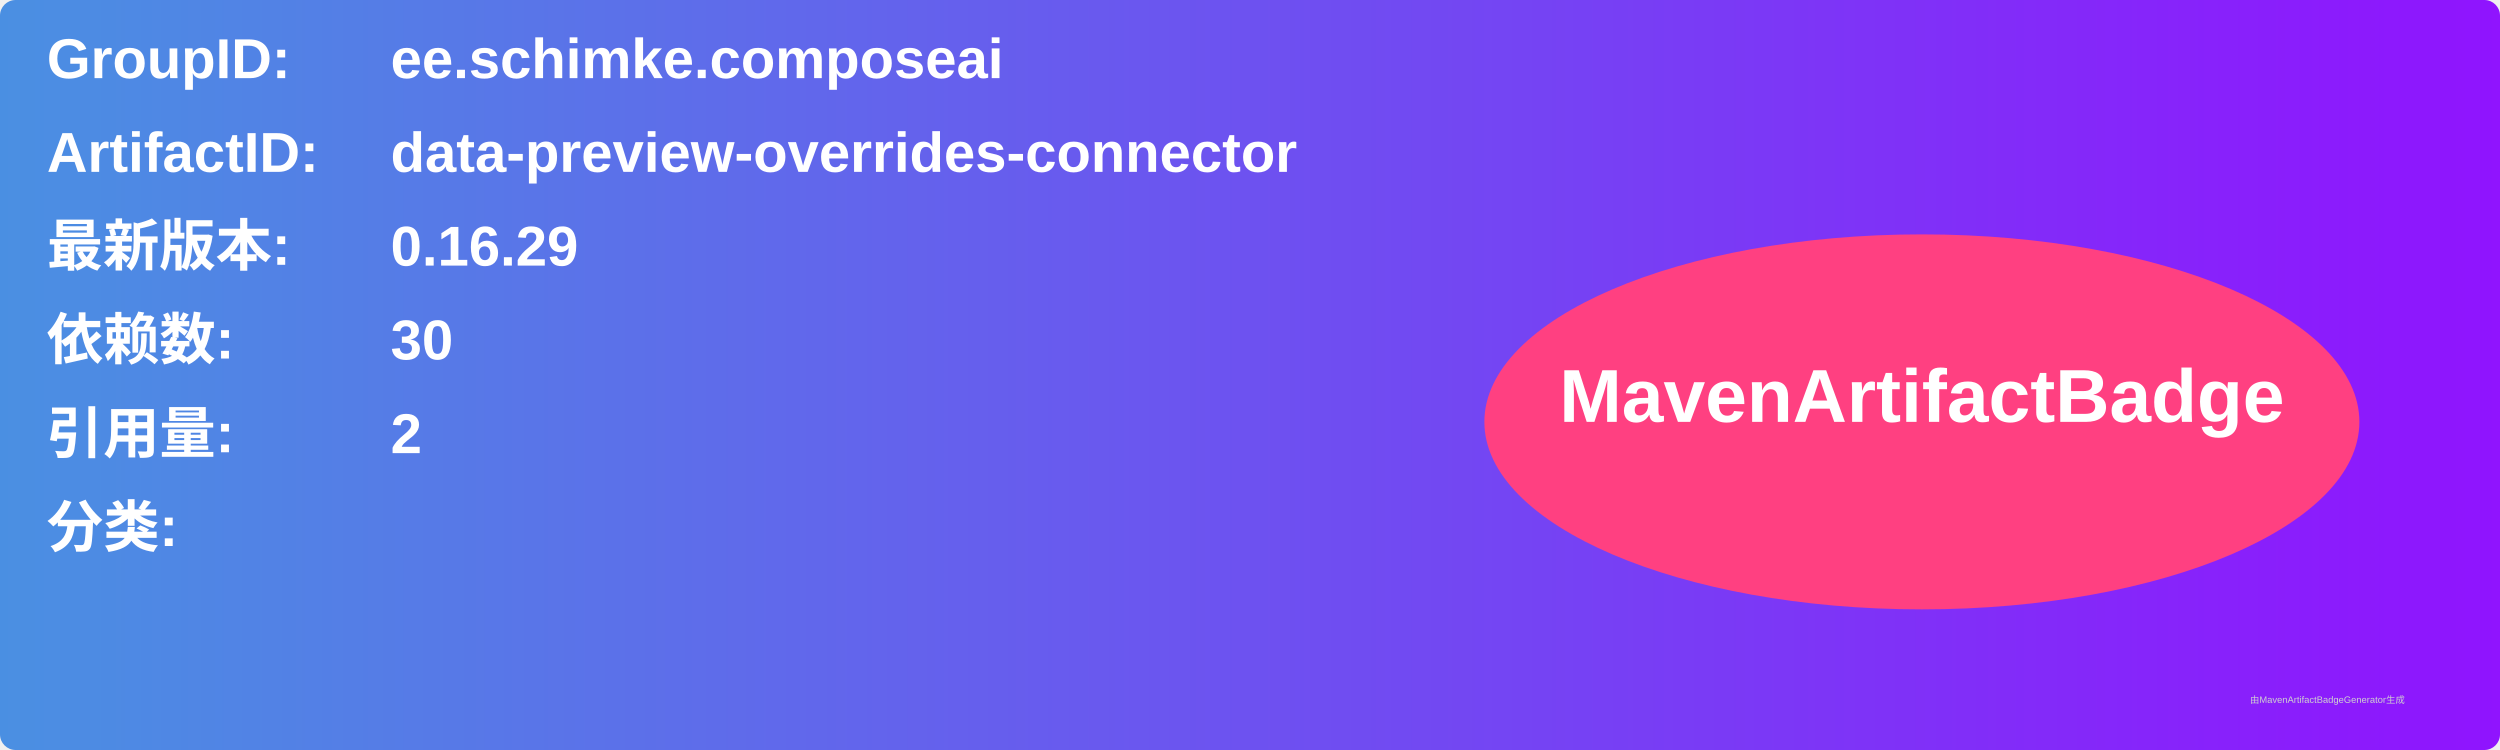
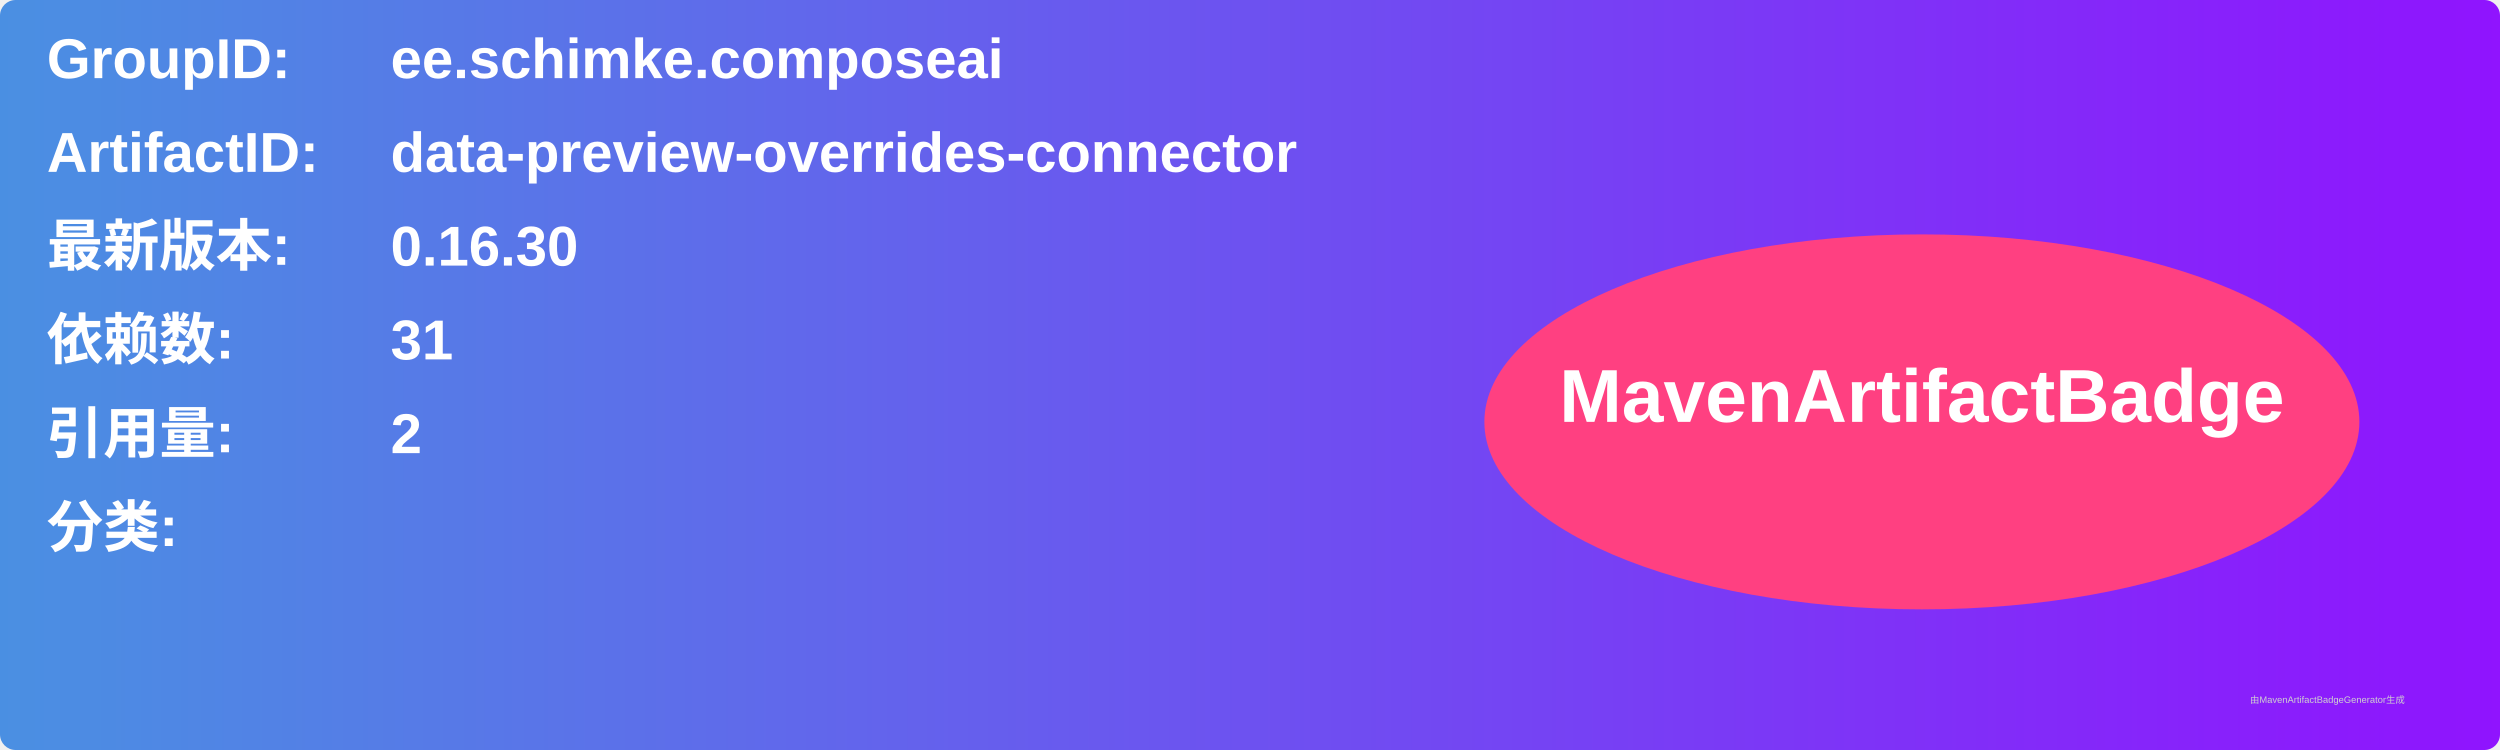
<svg xmlns="http://www.w3.org/2000/svg" width="800" height="240" viewBox="0 0 800 240">
  <linearGradient id="grad" x1="0%" y1="0%" x2="100%" y2="0%">
    <stop offset="0%" stop-color="#4a90e2" />
    <stop offset="100%" stop-color="#9013fe" />
  </linearGradient>
  <rect width="100%" height="100%" rx="5" ry="5" fill="url(#grad)" />
  <g transform="translate(15, 15)">
    <text x="0" y="10" font-family="Arial" font-size="18" fill="white" font-weight="bold" width="260">GroupID:</text>
    <text x="110" y="10" font-family="Arial" font-size="18" fill="white" font-weight="bold" width="460">ee.schimke.composeai</text>
    <text x="0" y="40" font-family="Arial" font-size="18" fill="white" font-weight="bold" width="260">ArtifactID:</text>
    <text x="110" y="40" font-family="Arial" font-size="18" fill="white" font-weight="bold" width="460">data-preview-overrides-connector</text>
    <text x="0" y="70" font-family="Arial" font-size="18" fill="white" font-weight="bold">最新版本:</text>
    <text x="110" y="70" font-family="Arial" font-size="18" fill="white" font-weight="bold">
-       <tspan font-weight="bold">0.16.29</tspan>
+       <tspan font-weight="bold">0.16.30</tspan>
    </text>
    <text x="0" y="100" font-family="Arial" font-size="18" fill="white" font-weight="bold">依赖数: </text>
    <text x="110" y="100" font-family="Arial" font-size="18" fill="white">
-       <tspan font-weight="bold">30</tspan>
+       <tspan font-weight="bold">31</tspan>
    </text>
    <text x="0" y="130" font-family="Arial" font-size="18" fill="white" font-weight="bold">引用量: </text>
    <text x="110" y="130" font-family="Arial" font-size="18" fill="white">
      <tspan font-weight="bold">2</tspan>
    </text>
    <text x="0" y="160" font-family="Arial" font-size="18" fill="white" font-weight="bold">分类:</text>
    <text x="10" y="190" font-family="Arial" font-size="10" fill="white">
      <tspan font-weight="bold" />
    </text>
    <ellipse cx="600" cy="120" rx="140" ry="60" fill="#ff4081" />
    <text x="600" y="120" text-anchor="middle" font-family="Arial" font-size="24" fill="white" font-weight="bold">MavenArtifactBadge</text>
  </g>
  <text x="720" y="225" font-family="Arial" font-size="3" fill="#d0d0d0">由MavenArtifactBadgeGenerator生成</text>
</svg>
